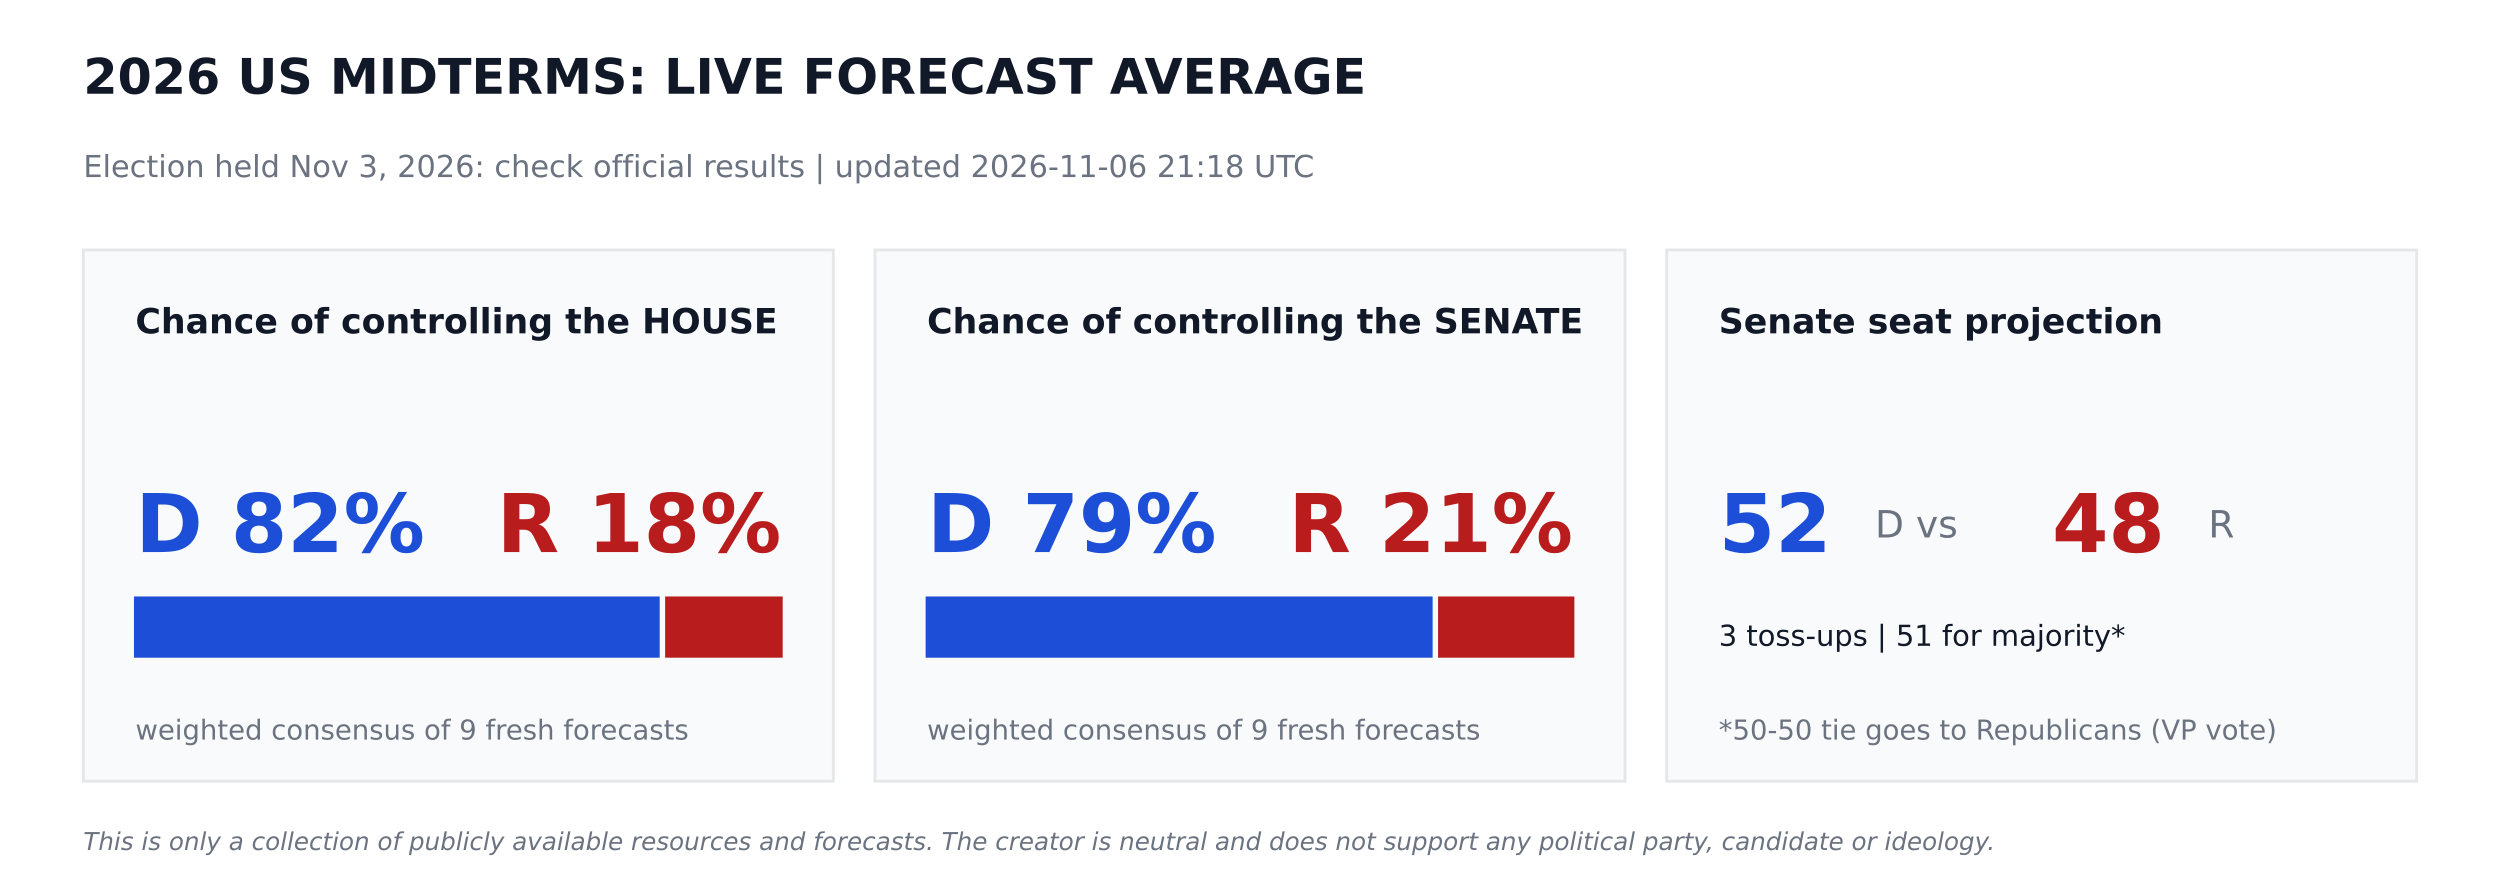
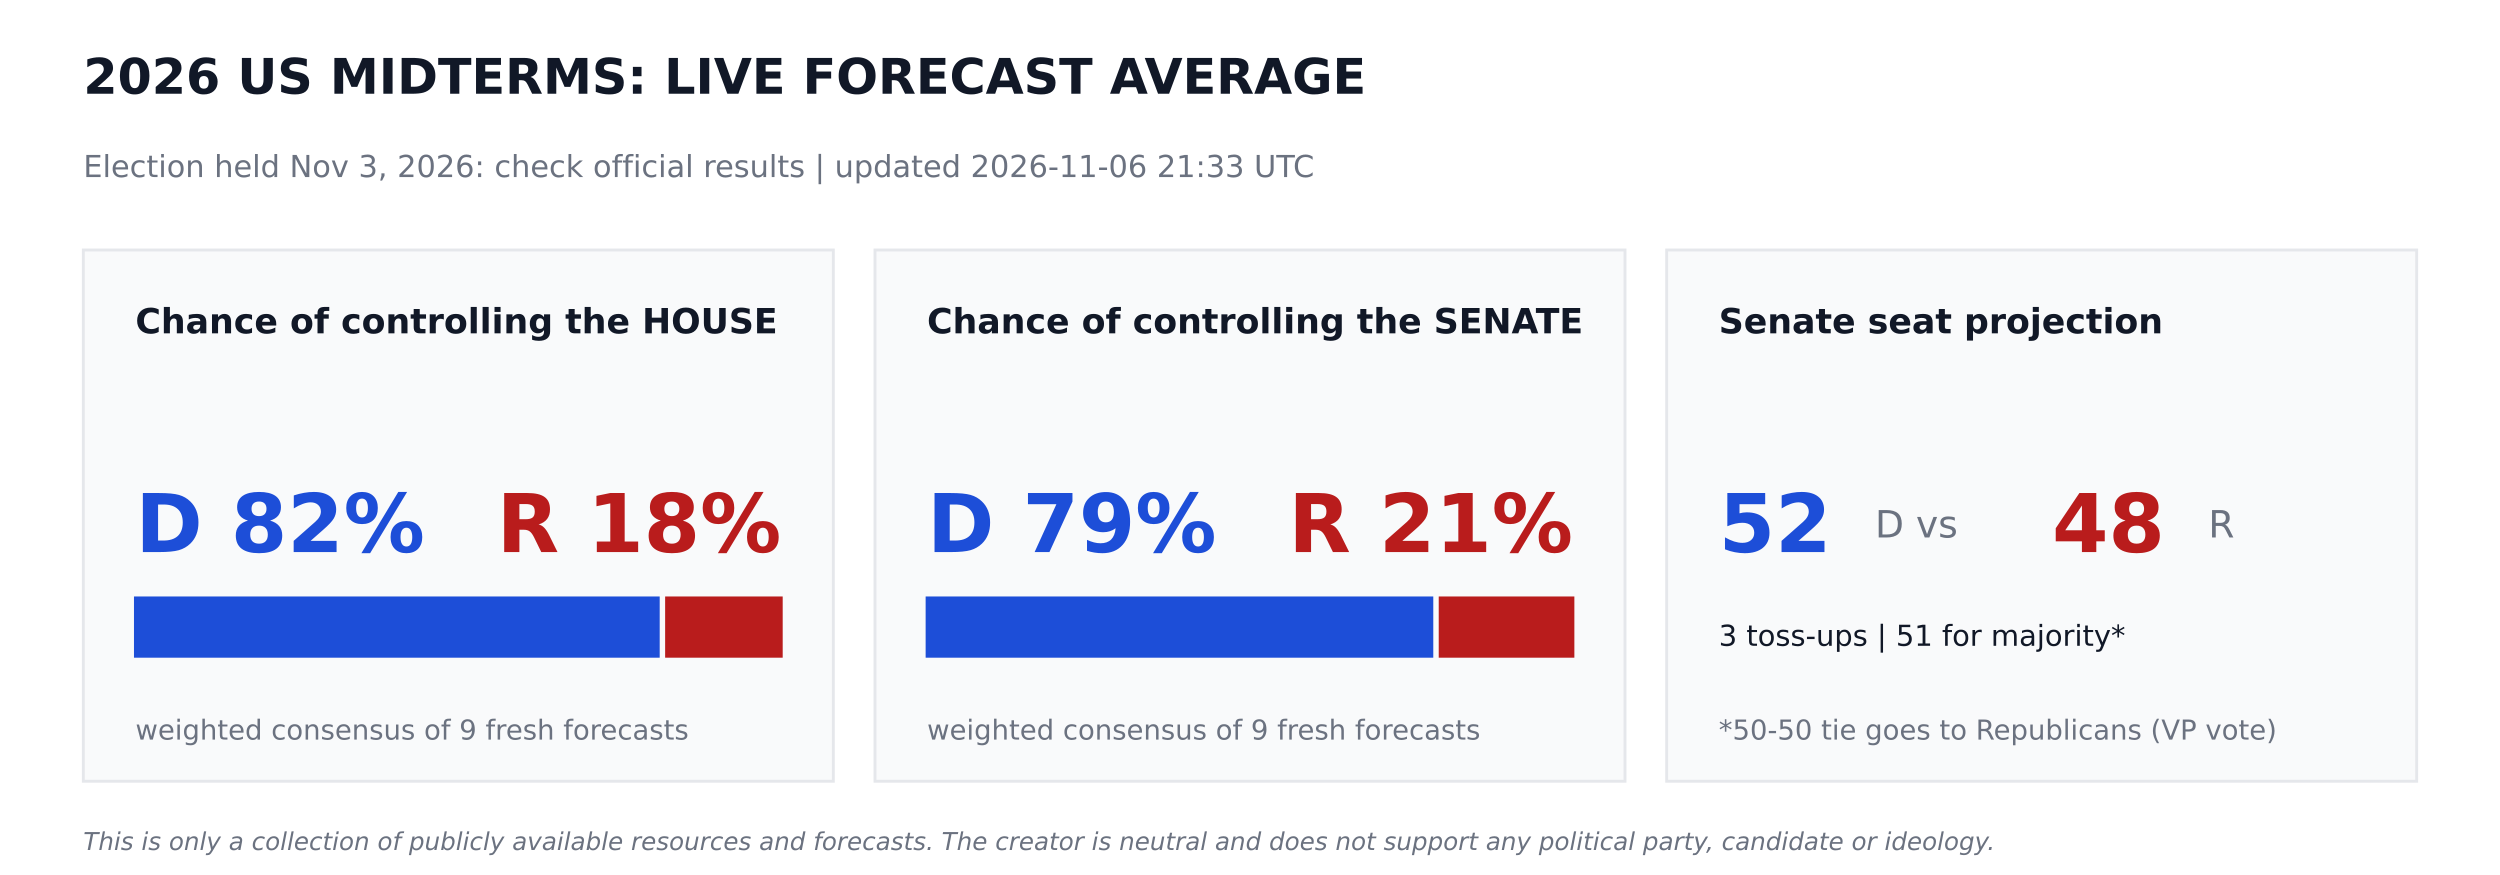
<svg xmlns="http://www.w3.org/2000/svg" width="864pt" height="302.4pt" viewBox="0 0 864 302.4" version="1.1">
  <defs>
    <style type="text/css">*{stroke-linejoin: round; stroke-linecap: butt}</style>
  </defs>
  <g id="figure_1">
    <g id="patch_1">
      <path d="M 0 302.4  L 864 302.4  L 864 0  L 0 0  z " style="fill: #ffffff" />
    </g>
    <g id="axes_1">
      <g id="patch_2">
-         <path d="M 28.8 270  L 288 270  L 288 86.4  L 28.8 86.4  z " clip-path="url(#p14f36201d4)" style="fill: #f9fafb; stroke: #e5e7eb; stroke-linejoin: miter" />
+         <path d="M 28.8 270  L 288 270  L 288 86.4  L 28.8 86.4  z " clip-path="url(#p54c36e1104)" style="fill: #f9fafb; stroke: #e5e7eb; stroke-linejoin: miter" />
      </g>
      <g id="patch_3">
-         <path d="M 46.8 226.8  L 227.491 226.8  L 227.491 206.64  L 46.8 206.64  z " clip-path="url(#p14f36201d4)" style="fill: #1d4ed8; stroke: #1d4ed8; stroke-linejoin: miter" />
+         <path d="M 46.8 226.8  L 227.491 226.8  L 227.491 206.64  L 46.8 206.64  z " clip-path="url(#p54c36e1104)" style="fill: #1d4ed8; stroke: #1d4ed8; stroke-linejoin: miter" />
      </g>
      <g id="patch_4">
-         <path d="M 230.371 226.8  L 270 226.8  L 270 206.64  L 230.371 206.64  z " clip-path="url(#p14f36201d4)" style="fill: #b91c1c; stroke: #b91c1c; stroke-linejoin: miter" />
+         <path d="M 230.371 226.8  L 270 226.8  L 270 206.64  L 230.371 206.64  z " clip-path="url(#p54c36e1104)" style="fill: #b91c1c; stroke: #b91c1c; stroke-linejoin: miter" />
      </g>
      <g id="patch_5">
-         <path d="M 302.4 270  L 561.6 270  L 561.6 86.4  L 302.4 86.4  z " clip-path="url(#p14f36201d4)" style="fill: #f9fafb; stroke: #e5e7eb; stroke-linejoin: miter" />
+         <path d="M 302.4 270  L 561.6 270  L 561.6 86.4  L 302.4 86.4  z " clip-path="url(#p54c36e1104)" style="fill: #f9fafb; stroke: #e5e7eb; stroke-linejoin: miter" />
      </g>
      <g id="patch_6">
-         <path d="M 320.4 226.8  L 494.618 226.8  L 494.618 206.64  L 320.4 206.64  z " clip-path="url(#p14f36201d4)" style="fill: #1d4ed8; stroke: #1d4ed8; stroke-linejoin: miter" />
+         <path d="M 320.4 226.8  L 494.842 226.8  L 494.842 206.64  L 320.4 206.64  z " clip-path="url(#p54c36e1104)" style="fill: #1d4ed8; stroke: #1d4ed8; stroke-linejoin: miter" />
      </g>
      <g id="patch_7">
-         <path d="M 497.498 226.8  L 543.6 226.8  L 543.6 206.64  L 497.498 206.64  z " clip-path="url(#p14f36201d4)" style="fill: #b91c1c; stroke: #b91c1c; stroke-linejoin: miter" />
+         <path d="M 497.722 226.8  L 543.6 226.8  L 543.6 206.64  L 497.722 206.64  z " clip-path="url(#p54c36e1104)" style="fill: #b91c1c; stroke: #b91c1c; stroke-linejoin: miter" />
      </g>
      <g id="patch_8">
-         <path d="M 576 270  L 835.2 270  L 835.2 86.4  L 576 86.4  z " clip-path="url(#p14f36201d4)" style="fill: #f9fafb; stroke: #e5e7eb; stroke-linejoin: miter" />
+         <path d="M 576 270  L 835.2 270  L 835.2 86.4  L 576 86.4  z " clip-path="url(#p54c36e1104)" style="fill: #f9fafb; stroke: #e5e7eb; stroke-linejoin: miter" />
      </g>
      <g id="text_1">
        <text style="font-weight: 700; font-size: 17px; font-family: 'DejaVu Sans'; text-anchor: start; fill: #111827" x="28.8" y="32.4" transform="rotate(-0 28.8 32.4)">2026 US MIDTERMS: LIVE FORECAST AVERAGE</text>
      </g>
      <g id="text_2">
-         <text style="font-size: 10.5px; font-family: 'DejaVu Sans'; text-anchor: start; fill: #6b7280" x="28.8" y="61.2" transform="rotate(-0 28.8 61.2)">Election held Nov 3, 2026: check official results   |   updated 2026-11-06 21:18 UTC</text>
+         <text style="font-size: 10.5px; font-family: 'DejaVu Sans'; text-anchor: start; fill: #6b7280" x="28.8" y="61.2" transform="rotate(-0 28.8 61.2)">Election held Nov 3, 2026: check official results   |   updated 2026-11-06 21:33 UTC</text>
      </g>
      <g id="text_3">
        <text style="font-weight: 700; font-size: 12px; font-family: 'DejaVu Sans'; text-anchor: start; fill: #111827" x="46.8" y="115.2" transform="rotate(-0 46.8 115.2)">Chance of controlling the HOUSE</text>
      </g>
      <g id="text_4">
        <text style="font-weight: 700; font-size: 28px; font-family: 'DejaVu Sans'; text-anchor: start; fill: #1d4ed8" x="46.8" y="190.8" transform="rotate(-0 46.8 190.8)">D 82%</text>
      </g>
      <g id="text_5">
        <text style="font-weight: 700; font-size: 28px; font-family: 'DejaVu Sans'; text-anchor: end; fill: #b91c1c" x="270" y="190.8" transform="rotate(-0 270 190.8)">R 18%</text>
      </g>
      <g id="text_6">
        <text style="font-size: 9.5px; font-family: 'DejaVu Sans'; text-anchor: start; fill: #6b7280" x="46.8" y="255.6" transform="rotate(-0 46.8 255.6)">weighted consensus of 9 fresh forecasts</text>
      </g>
      <g id="text_7">
        <text style="font-weight: 700; font-size: 12px; font-family: 'DejaVu Sans'; text-anchor: start; fill: #111827" x="320.4" y="115.2" transform="rotate(-0 320.4 115.2)">Chance of controlling the SENATE</text>
      </g>
      <g id="text_8">
        <text style="font-weight: 700; font-size: 28px; font-family: 'DejaVu Sans'; text-anchor: start; fill: #1d4ed8" x="320.4" y="190.8" transform="rotate(-0 320.4 190.8)">D 79%</text>
      </g>
      <g id="text_9">
        <text style="font-weight: 700; font-size: 28px; font-family: 'DejaVu Sans'; text-anchor: end; fill: #b91c1c" x="543.6" y="190.8" transform="rotate(-0 543.6 190.8)">R 21%</text>
      </g>
      <g id="text_10">
        <text style="font-size: 9.5px; font-family: 'DejaVu Sans'; text-anchor: start; fill: #6b7280" x="320.4" y="255.6" transform="rotate(-0 320.4 255.6)">weighted consensus of 9 fresh forecasts</text>
      </g>
      <g id="text_11">
        <text style="font-weight: 700; font-size: 12px; font-family: 'DejaVu Sans'; text-anchor: start; fill: #111827" x="594" y="115.2" transform="rotate(-0 594 115.2)">Senate seat projection</text>
      </g>
      <g id="text_12">
        <text style="font-weight: 700; font-size: 28px; font-family: 'DejaVu Sans'; text-anchor: start; fill: #1d4ed8" x="594" y="190.8" transform="rotate(-0 594 190.8)">52</text>
      </g>
      <g id="text_13">
        <text style="font-size: 13px; font-family: 'DejaVu Sans'; text-anchor: start; fill: #6b7280" x="648" y="185.76" transform="rotate(-0 648 185.76)">D  vs</text>
      </g>
      <g id="text_14">
        <text style="font-weight: 700; font-size: 28px; font-family: 'DejaVu Sans'; text-anchor: start; fill: #b91c1c" x="709.2" y="190.8" transform="rotate(-0 709.2 190.8)">48</text>
      </g>
      <g id="text_15">
        <text style="font-size: 13px; font-family: 'DejaVu Sans'; text-anchor: start; fill: #6b7280" x="763.2" y="185.76" transform="rotate(-0 763.2 185.76)">R</text>
      </g>
      <g id="text_16">
        <text style="font-size: 10px; font-family: 'DejaVu Sans'; text-anchor: start; fill: #111827" x="594" y="223.2" transform="rotate(-0 594 223.2)">3 toss-ups  |  51 for majority*</text>
      </g>
      <g id="text_17">
        <text style="font-size: 9.5px; font-family: 'DejaVu Sans'; text-anchor: start; fill: #6b7280" x="594" y="255.6" transform="rotate(-0 594 255.6)">*50-50 tie goes to Republicans (VP vote)</text>
      </g>
      <g id="text_18">
        <text style="font-style: italic; font-size: 8.5px; font-family: 'DejaVu Sans'; text-anchor: start; fill: #6b7280" x="28.8" y="293.76" transform="rotate(-0 28.8 293.76)">This is only a collection of publicly available resources and forecasts. The creator is neutral and does not support any political party, candidate or ideology.</text>
      </g>
    </g>
  </g>
  <defs>
-     <clipPath id="p14f36201d4">
+     <clipPath id="p54c36e1104">
      <rect x="0" y="0" width="864" height="302.4" />
    </clipPath>
  </defs>
</svg>
